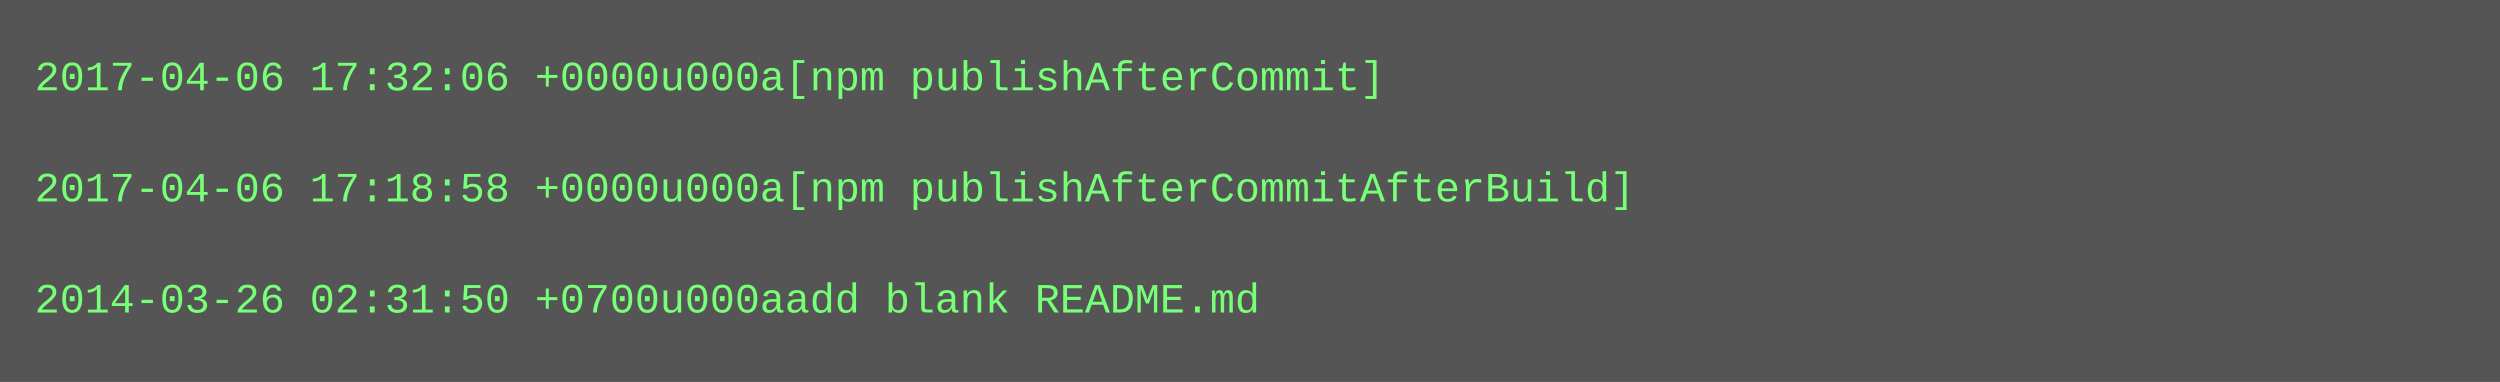
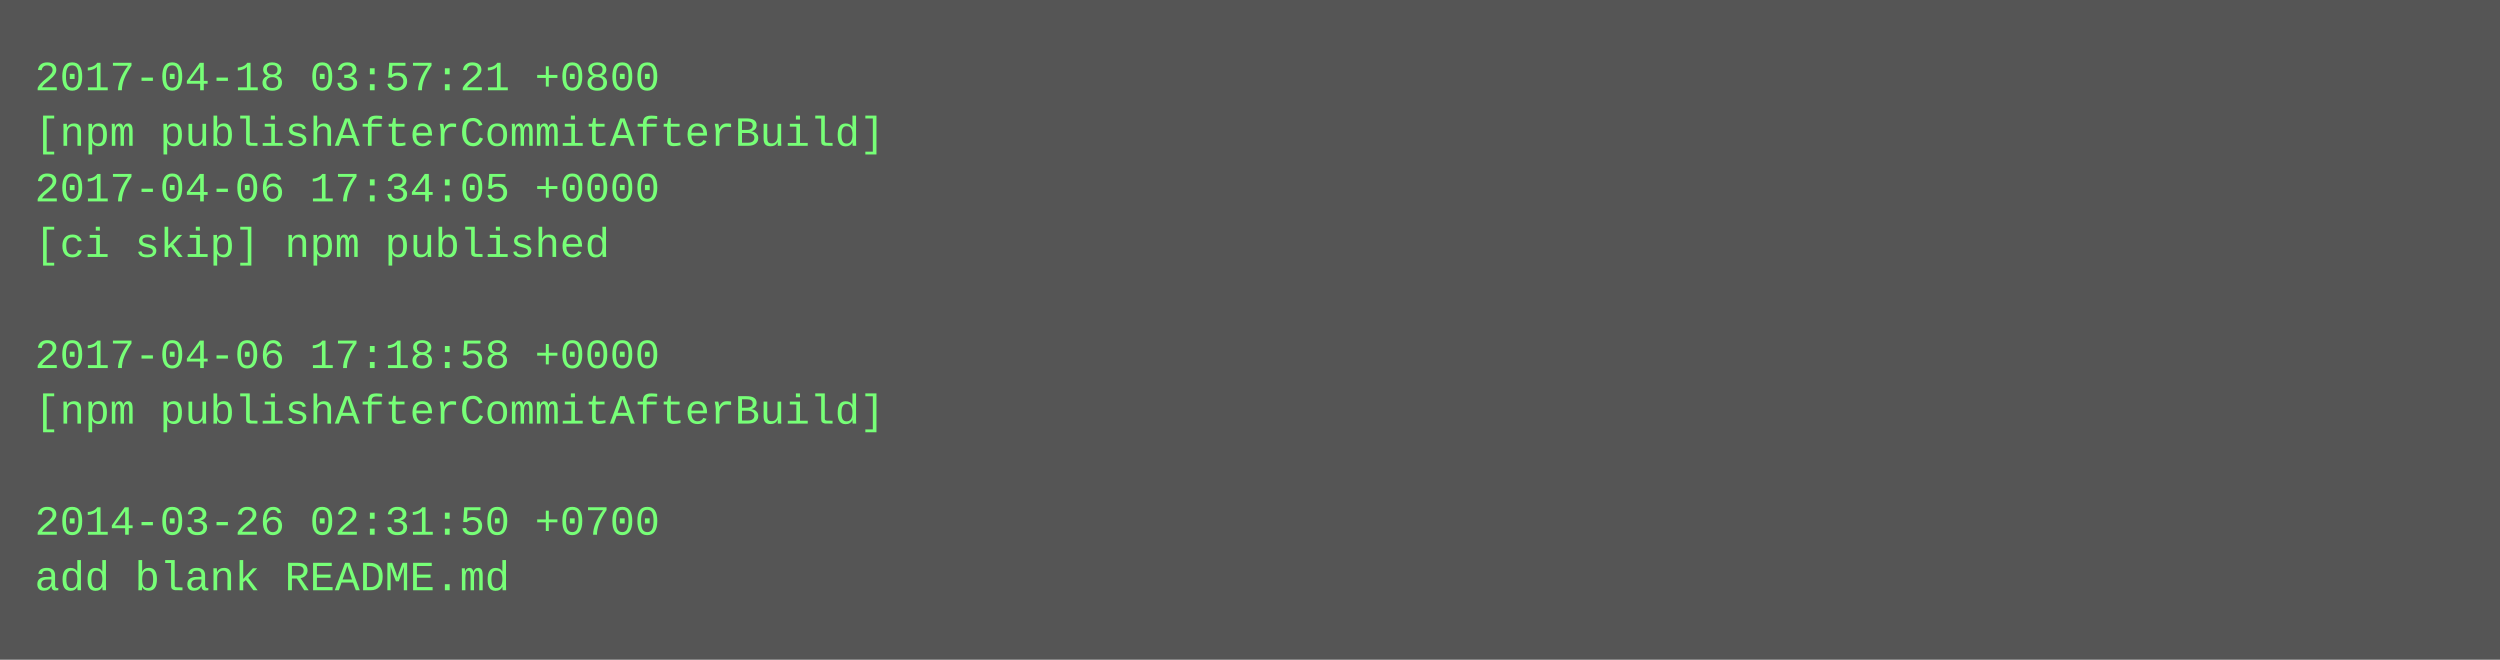
- <svg xmlns="http://www.w3.org/2000/svg" height="110" width="720">
-   <rect height="110" fill="#555" width="720" />
+ <svg xmlns="http://www.w3.org/2000/svg" height="190" width="720">
+   <rect height="190" fill="#555" width="720" />
  <text fill="#7f7" font-family="Courier New" font-size="12" xml:space="preserve">
-     <tspan x="10" y="26">2017-04-06 17:32:06 +0000u000a[npm publishAfterCommit]</tspan>
-     <tspan x="10" y="42" />
-     <tspan x="10" y="58">2017-04-06 17:18:58 +0000u000a[npm publishAfterCommitAfterBuild]</tspan>
-     <tspan x="10" y="74" />
-     <tspan x="10" y="90">2014-03-26 02:31:50 +0700u000aadd blank README.md</tspan>
+     <tspan x="10" y="26">2017-04-18 03:57:21 +0800</tspan>
+     <tspan x="10" y="42">[npm publishAfterCommitAfterBuild]</tspan>
+     <tspan x="10" y="58">2017-04-06 17:34:05 +0000</tspan>
+     <tspan x="10" y="74">[ci skip] npm published</tspan>
+     <tspan x="10" y="90" />
+     <tspan x="10" y="106">2017-04-06 17:18:58 +0000</tspan>
+     <tspan x="10" y="122">[npm publishAfterCommitAfterBuild]</tspan>
+     <tspan x="10" y="138" />
+     <tspan x="10" y="154">2014-03-26 02:31:50 +0700</tspan>
+     <tspan x="10" y="170">add blank README.md</tspan>
  </text>
</svg>
